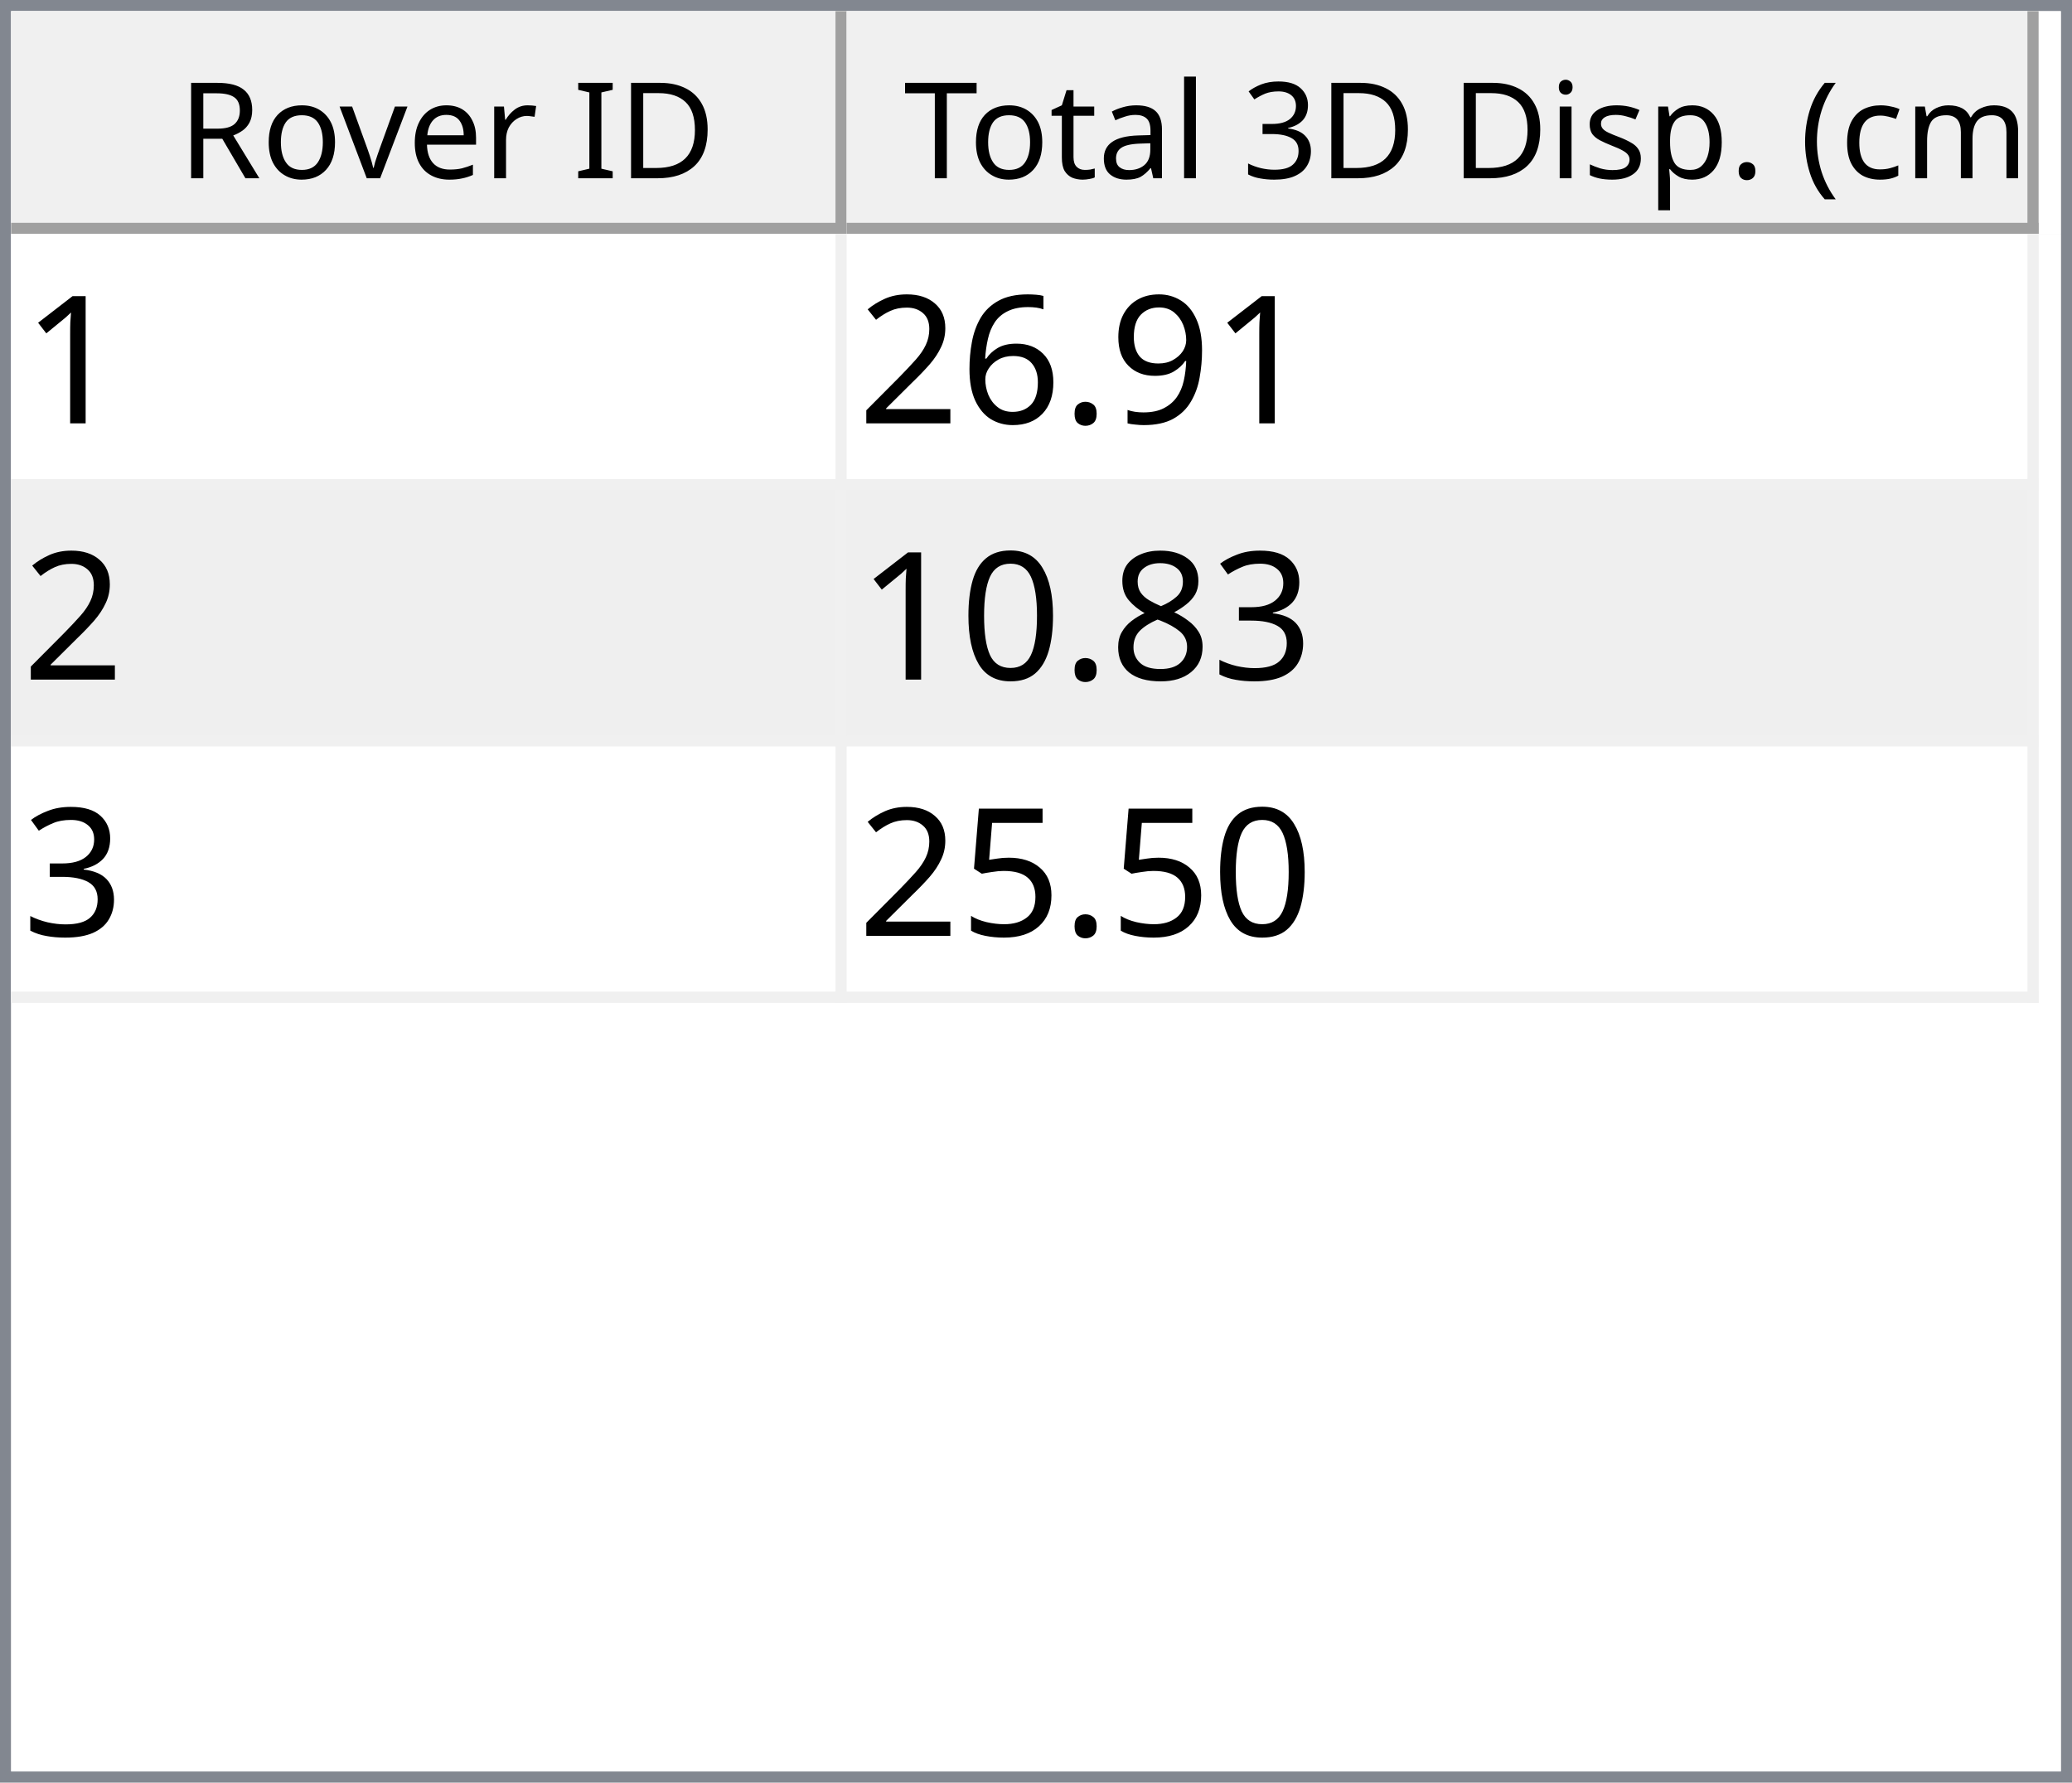
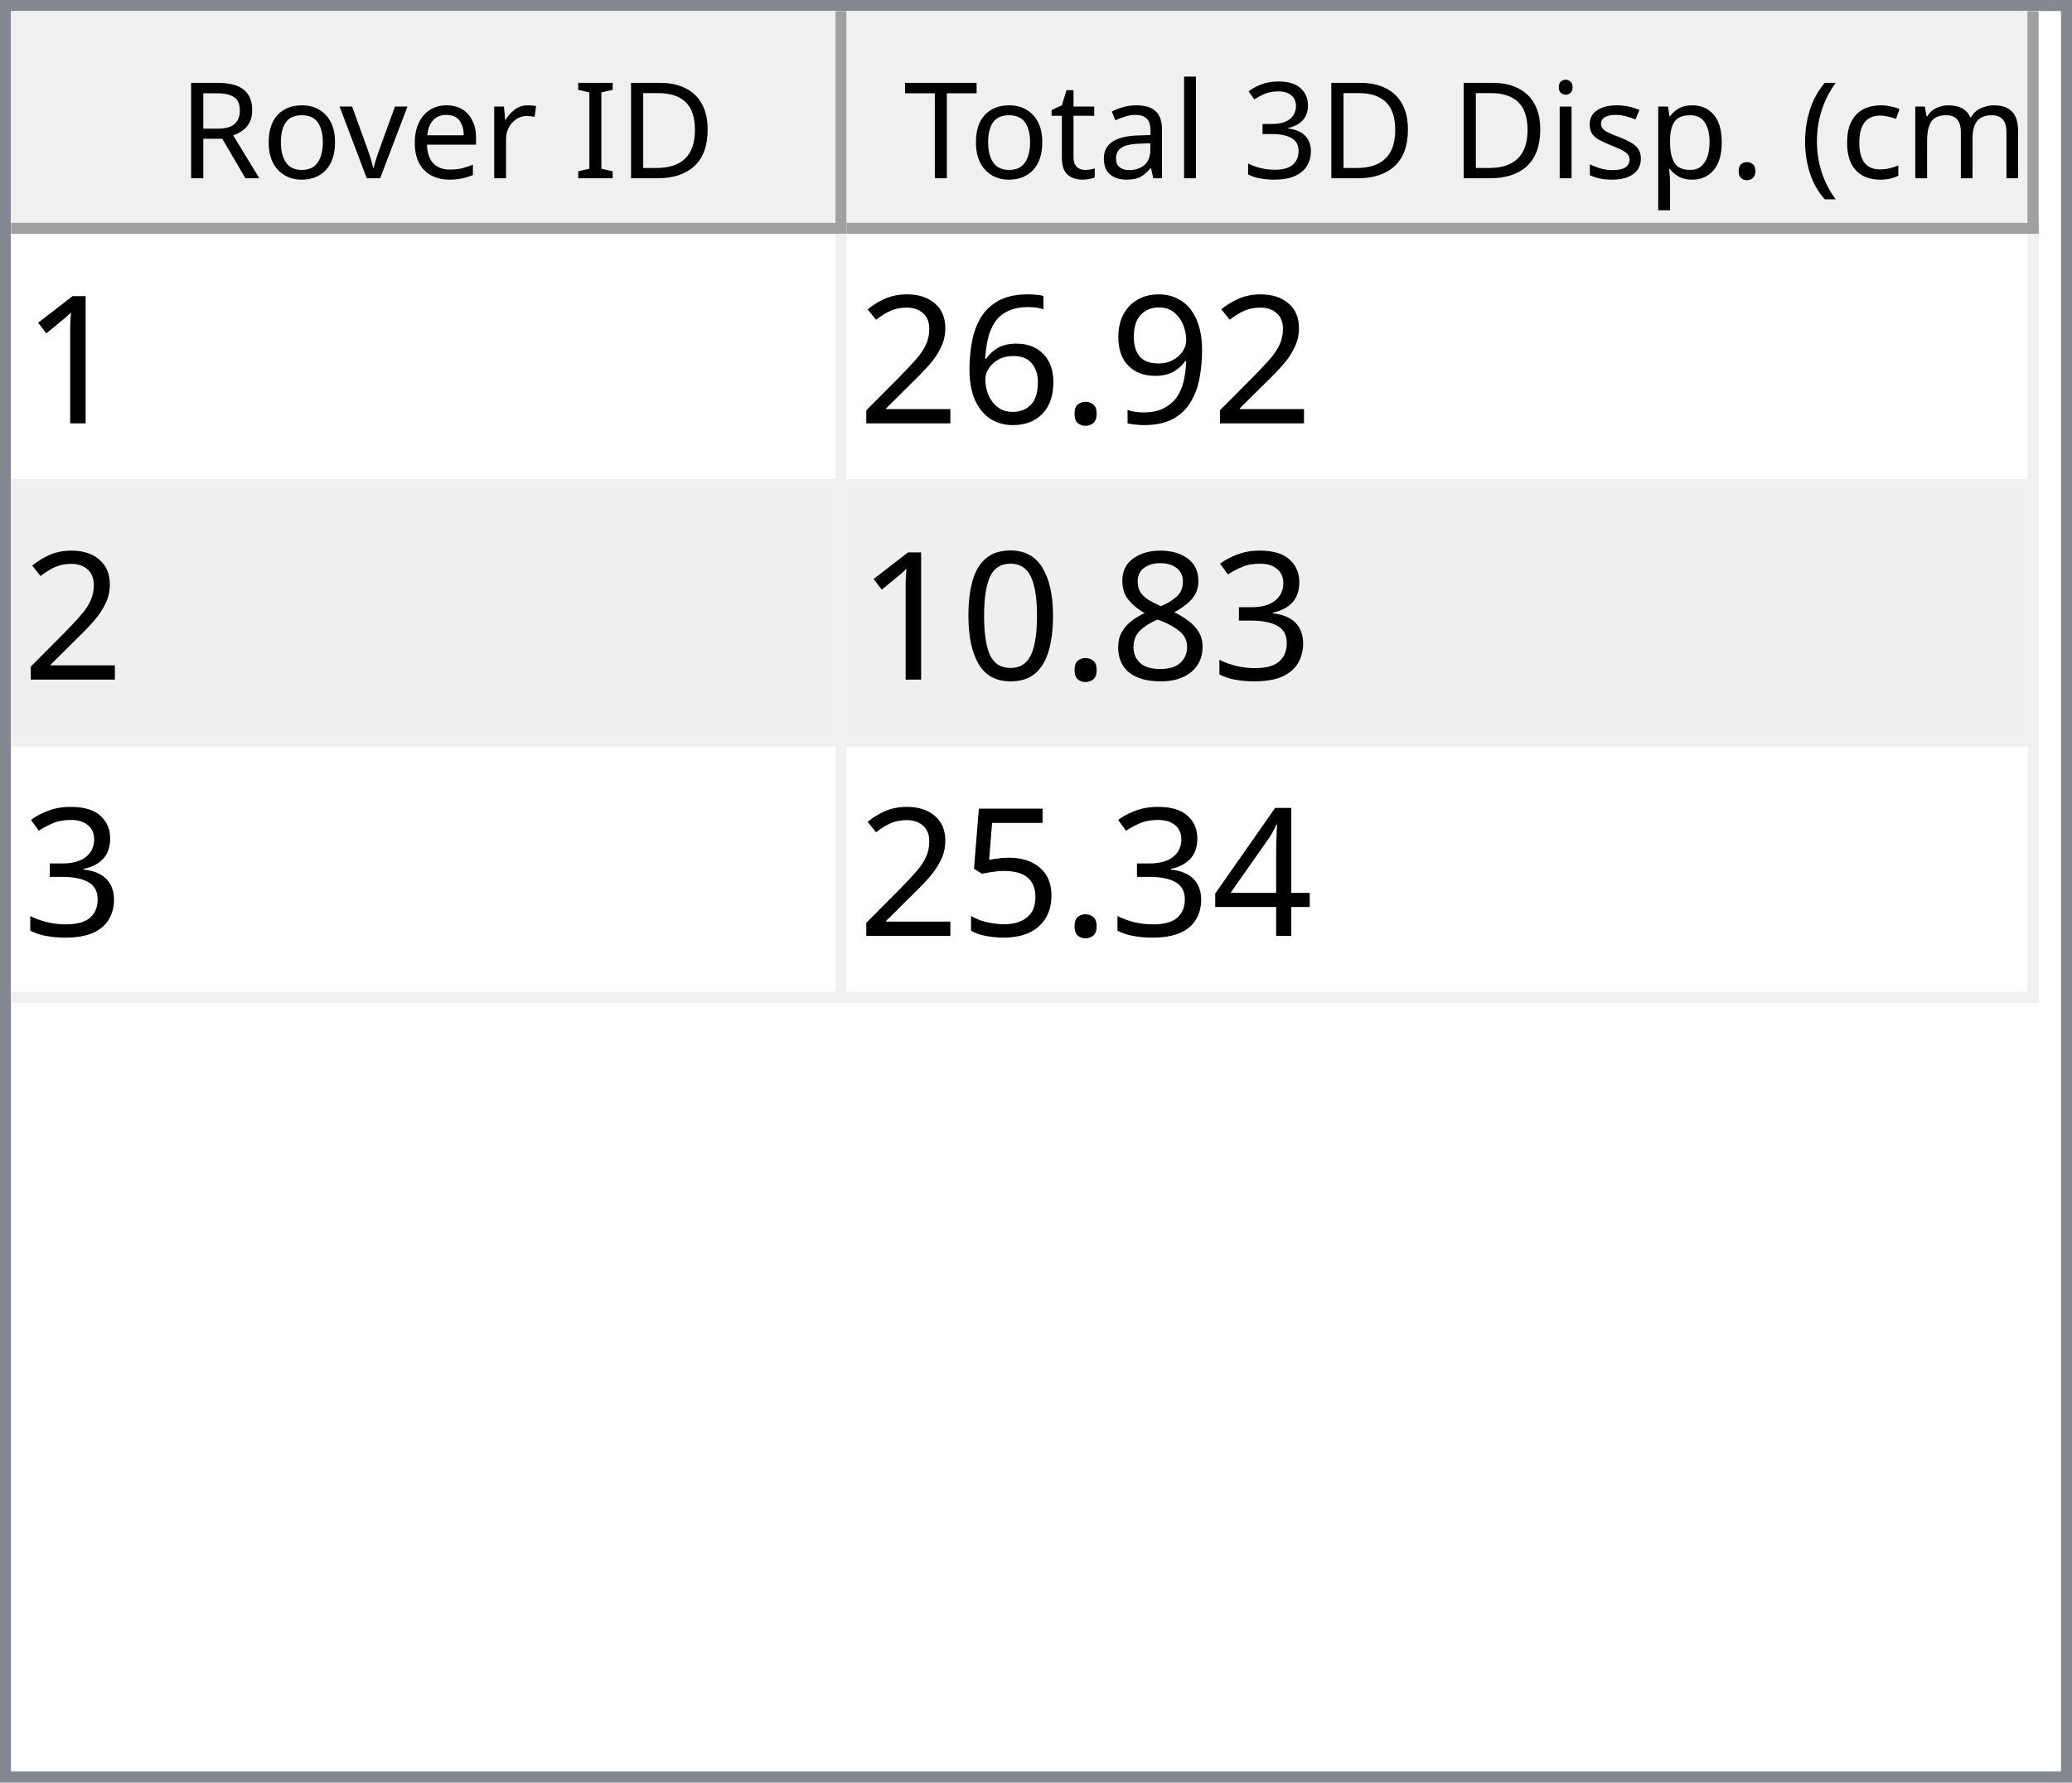
<svg xmlns="http://www.w3.org/2000/svg" style="fill-opacity:1; color-rendering:auto; color-interpolation:auto; text-rendering:auto; stroke:black; stroke-linecap:square; stroke-miterlimit:10; shape-rendering:auto; stroke-opacity:1; fill:black; stroke-dasharray:none; font-weight:normal; stroke-width:1; font-family:'Dialog'; font-style:normal; stroke-linejoin:miter; font-size:12px; stroke-dashoffset:0; image-rendering:auto;" width="186" height="160">
  <defs id="genericDefs" />
  <g>
    <defs id="defs1">
      <clipPath clipPathUnits="userSpaceOnUse" id="clipPath1">
        <path d="M0 0 L186 0 L186 160 L0 160 L0 0 Z" />
      </clipPath>
      <clipPath clipPathUnits="userSpaceOnUse" id="clipPath2">
        <path d="M0 0 L0 160 L186 160 L186 0 Z" />
      </clipPath>
      <clipPath clipPathUnits="userSpaceOnUse" id="clipPath3">
        <path d="M0 0 L0 20 L184 20 L184 0 Z" />
      </clipPath>
      <clipPath clipPathUnits="userSpaceOnUse" id="clipPath4">
        <path d="M0 0 L0 20 L75 20 L75 0 Z" />
      </clipPath>
      <clipPath clipPathUnits="userSpaceOnUse" id="clipPath5">
        <path d="M1 1 L1 19 L74 19 L74 1 Z" />
      </clipPath>
      <clipPath clipPathUnits="userSpaceOnUse" id="clipPath6">
        <path d="M0 0 L0 18 L73 18 L73 0 Z" />
      </clipPath>
      <clipPath clipPathUnits="userSpaceOnUse" id="clipPath7">
        <path d="M-0.5 -0.5 L-0.5 19.5 L74.5 19.5 L74.5 -0.5 Z" />
      </clipPath>
      <clipPath clipPathUnits="userSpaceOnUse" id="clipPath8">
        <path d="M0 0 L0 20 L107 20 L107 0 Z" />
      </clipPath>
      <clipPath clipPathUnits="userSpaceOnUse" id="clipPath9">
        <path d="M1 1 L1 19 L106 19 L106 1 Z" />
      </clipPath>
      <clipPath clipPathUnits="userSpaceOnUse" id="clipPath10">
        <path d="M0 0 L0 18 L105 18 L105 0 Z" />
      </clipPath>
      <clipPath clipPathUnits="userSpaceOnUse" id="clipPath11">
        <path d="M-0.5 -0.5 L-0.5 19.5 L106.5 19.5 L106.5 -0.5 Z" />
      </clipPath>
      <clipPath clipPathUnits="userSpaceOnUse" id="clipPath12">
        <path d="M0 0 L0 138 L184 138 L184 0 Z" />
      </clipPath>
      <clipPath clipPathUnits="userSpaceOnUse" id="clipPath13">
        <path d="M0 0 L0 69 L182 69 L182 0 Z" />
      </clipPath>
      <clipPath clipPathUnits="userSpaceOnUse" id="clipPath14">
        <path d="M-0.5 -0.5 L-0.5 68.5 L181.5 68.5 L181.5 -0.5 Z" />
      </clipPath>
      <clipPath clipPathUnits="userSpaceOnUse" id="clipPath15">
        <path d="M0 0 L0 22 L74 22 L74 0 Z" />
      </clipPath>
      <clipPath clipPathUnits="userSpaceOnUse" id="clipPath16">
        <path d="M0 0 L0 22 L106 22 L106 0 Z" />
      </clipPath>
      <font horiz-adv-x="64.551" id="font1">
        <font-face ascent="107.91" descent="25.098" units-per-em="100" style="font-style:normal; font-family:Segoe UI; font-weight:normal;" />
        <missing-glyph horiz-adv-x="64.551" d="M8.109 0 L8.109 68.266 L56.453 68.266 L56.453 0 L8.109 0 ZM15.328 7.234 L49.219 7.234 L49.219 61.031 L15.328 61.031 L15.328 7.234 Z" />
        <glyph unicode="D" horiz-adv-x="70.117" d="M9.188 0 L9.188 70.016 L28.516 70.016 Q65.531 70.016 65.531 35.891 Q65.531 19.672 55.25 9.836 Q44.969 0 27.734 0 L9.188 0 ZM17.391 62.594 L17.391 7.422 L27.828 7.422 Q41.609 7.422 49.273 14.797 Q56.938 22.172 56.938 35.688 Q56.938 62.594 28.328 62.594 L17.391 62.594 Z" />
        <glyph unicode="I" horiz-adv-x="26.611" d="M17.391 0 L9.188 0 L9.188 70.016 L17.391 70.016 L17.391 0 Z" />
        <glyph unicode=" " horiz-adv-x="27.393" d="" />
        <glyph unicode="r" horiz-adv-x="34.766" d="M34.188 41.891 Q32.078 43.5 28.125 43.5 Q23 43.5 19.555 38.672 Q16.109 33.844 16.109 25.484 L16.109 0 L8.109 0 L8.109 50 L16.109 50 L16.109 39.703 L16.312 39.703 Q18.016 44.969 21.531 47.922 Q25.047 50.875 29.391 50.875 Q32.516 50.875 34.188 50.203 L34.188 41.891 Z" />
        <glyph unicode="e" horiz-adv-x="52.295" d="M48.297 23 L12.984 23 Q13.188 14.656 17.484 10.109 Q21.781 5.562 29.297 5.562 Q37.75 5.562 44.828 11.141 L44.828 3.609 Q38.234 -1.172 27.391 -1.172 Q16.797 -1.172 10.742 5.641 Q4.688 12.453 4.688 24.812 Q4.688 36.469 11.305 43.82 Q17.922 51.172 27.734 51.172 Q37.547 51.172 42.922 44.828 Q48.297 38.484 48.297 27.203 L48.297 23 ZM40.094 29.781 Q40.047 36.719 36.75 40.578 Q33.453 44.438 27.594 44.438 Q21.922 44.438 17.969 40.383 Q14.016 36.328 13.094 29.781 L40.094 29.781 Z" />
        <glyph unicode="v" horiz-adv-x="47.9" d="M47.406 50 L27.484 0 L19.625 0 L0.688 50 L9.469 50 L22.172 13.672 Q23.578 9.672 23.922 6.688 L24.125 6.688 Q24.609 10.453 25.688 13.484 L38.969 50 L47.406 50 Z" />
        <glyph unicode="o" horiz-adv-x="58.594" d="M29 -1.172 Q17.922 -1.172 11.305 5.836 Q4.688 12.844 4.688 24.422 Q4.688 37.016 11.57 44.094 Q18.453 51.172 30.172 51.172 Q41.359 51.172 47.633 44.289 Q53.906 37.406 53.906 25.203 Q53.906 13.234 47.141 6.031 Q40.375 -1.172 29 -1.172 ZM29.594 44.438 Q21.875 44.438 17.383 39.188 Q12.891 33.938 12.891 24.703 Q12.891 15.828 17.43 10.695 Q21.969 5.562 29.594 5.562 Q37.359 5.562 41.531 10.594 Q45.703 15.625 45.703 24.906 Q45.703 34.281 41.531 39.359 Q37.359 44.438 29.594 44.438 Z" />
        <glyph unicode="R" horiz-adv-x="59.814" d="M59.375 0 L49.609 0 L37.891 19.625 Q36.281 22.359 34.766 24.289 Q33.25 26.219 31.664 27.438 Q30.078 28.656 28.25 29.219 Q26.422 29.781 24.125 29.781 L17.391 29.781 L17.391 0 L9.188 0 L9.188 70.016 L30.078 70.016 Q34.672 70.016 38.555 68.867 Q42.438 67.719 45.289 65.375 Q48.141 63.031 49.758 59.547 Q51.375 56.062 51.375 51.375 Q51.375 47.703 50.273 44.656 Q49.172 41.609 47.148 39.211 Q45.125 36.812 42.266 35.133 Q39.406 33.453 35.844 32.516 L35.844 32.328 Q37.594 31.547 38.891 30.547 Q40.188 29.547 41.359 28.18 Q42.531 26.812 43.68 25.078 Q44.828 23.344 46.234 21.047 L59.375 0 ZM17.391 62.594 L17.391 37.203 L28.516 37.203 Q31.594 37.203 34.203 38.133 Q36.812 39.062 38.719 40.797 Q40.625 42.531 41.703 45.047 Q42.781 47.562 42.781 50.688 Q42.781 56.297 39.141 59.445 Q35.5 62.594 28.609 62.594 L17.391 62.594 Z" />
        <glyph unicode=")" horiz-adv-x="30.176" d="M8.297 -15.922 L1.172 -15.922 Q16.406 2.344 16.406 26.812 Q16.406 51.469 1.078 70.016 L8.297 70.016 Q23.531 52.156 23.531 26.703 Q23.531 1.375 8.297 -15.922 Z" />
        <glyph unicode="m" horiz-adv-x="86.133" d="M79.109 0 L71.094 0 L71.094 28.719 Q71.094 37.016 68.531 40.727 Q65.969 44.438 59.906 44.438 Q54.781 44.438 51.195 39.75 Q47.609 35.062 47.609 28.516 L47.609 0 L39.594 0 L39.594 29.688 Q39.594 44.438 28.219 44.438 Q22.953 44.438 19.531 40.016 Q16.109 35.594 16.109 28.516 L16.109 0 L8.109 0 L8.109 50 L16.109 50 L16.109 42.094 L16.312 42.094 Q21.625 51.172 31.844 51.172 Q36.969 51.172 40.773 48.312 Q44.578 45.453 46 40.828 Q51.562 51.172 62.594 51.172 Q79.109 51.172 79.109 30.812 L79.109 0 Z" />
        <glyph unicode="c" horiz-adv-x="46.191" d="M42.188 2.297 Q36.422 -1.172 28.516 -1.172 Q17.828 -1.172 11.258 5.789 Q4.688 12.75 4.688 23.828 Q4.688 36.188 11.766 43.68 Q18.844 51.172 30.672 51.172 Q37.25 51.172 42.281 48.734 L42.281 40.531 Q36.719 44.438 30.375 44.438 Q22.703 44.438 17.797 38.945 Q12.891 33.453 12.891 24.516 Q12.891 15.719 17.508 10.641 Q22.125 5.562 29.891 5.562 Q36.422 5.562 42.188 9.906 L42.188 2.297 Z" />
        <glyph unicode="(" horiz-adv-x="30.176" d="M29.109 -15.922 L21.969 -15.922 Q6.844 1.375 6.844 26.703 Q6.844 52.156 21.969 70.016 L29.203 70.016 Q13.875 51.469 13.875 26.812 Q13.875 2.344 29.109 -15.922 Z" />
        <glyph unicode="." horiz-adv-x="21.68" d="M10.891 -1.078 Q8.641 -1.078 7.055 0.539 Q5.469 2.156 5.469 4.391 Q5.469 6.641 7.055 8.273 Q8.641 9.906 10.891 9.906 Q13.188 9.906 14.797 8.273 Q16.406 6.641 16.406 4.391 Q16.406 2.156 14.797 0.539 Q13.188 -1.078 10.891 -1.078 Z" />
        <glyph unicode="p" horiz-adv-x="58.789" d="M16.312 7.234 L16.109 7.234 L16.109 -23 L8.109 -23 L8.109 50 L16.109 50 L16.109 41.219 L16.312 41.219 Q22.219 51.172 33.594 51.172 Q43.266 51.172 48.688 44.461 Q54.109 37.75 54.109 26.469 Q54.109 13.922 48 6.375 Q41.891 -1.172 31.297 -1.172 Q21.578 -1.172 16.312 7.234 ZM16.109 27.391 L16.109 20.406 Q16.109 14.203 20.141 9.883 Q24.172 5.562 30.375 5.562 Q37.641 5.562 41.773 11.133 Q45.906 16.703 45.906 26.609 Q45.906 34.969 42.047 39.703 Q38.188 44.438 31.594 44.438 Q24.609 44.438 20.359 39.578 Q16.109 34.719 16.109 27.391 Z" />
        <glyph unicode="s" horiz-adv-x="42.432" d="M5.078 1.812 L5.078 10.406 Q11.625 5.562 19.484 5.562 Q30.031 5.562 30.031 12.594 Q30.031 14.594 29.125 15.992 Q28.219 17.391 26.68 18.461 Q25.141 19.531 23.07 20.383 Q21 21.234 18.609 22.172 Q15.281 23.484 12.766 24.828 Q10.25 26.172 8.57 27.859 Q6.891 29.547 6.031 31.695 Q5.172 33.844 5.172 36.719 Q5.172 40.234 6.789 42.945 Q8.406 45.656 11.086 47.484 Q13.766 49.312 17.211 50.242 Q20.656 51.172 24.312 51.172 Q30.812 51.172 35.938 48.922 L35.938 40.828 Q30.422 44.438 23.25 44.438 Q21 44.438 19.195 43.922 Q17.391 43.406 16.094 42.477 Q14.797 41.547 14.086 40.258 Q13.375 38.969 13.375 37.406 Q13.375 35.453 14.086 34.133 Q14.797 32.812 16.164 31.789 Q17.531 30.766 19.484 29.938 Q21.438 29.109 23.922 28.125 Q27.25 26.859 29.883 25.516 Q32.516 24.172 34.375 22.484 Q36.234 20.797 37.234 18.602 Q38.234 16.406 38.234 13.375 Q38.234 9.672 36.602 6.938 Q34.969 4.203 32.234 2.398 Q29.5 0.594 25.93 -0.289 Q22.359 -1.172 18.453 -1.172 Q10.75 -1.172 5.078 1.812 Z" />
        <glyph unicode="i" horiz-adv-x="24.219" d="M12.203 62.703 Q10.062 62.703 8.547 64.164 Q7.031 65.625 7.031 67.875 Q7.031 70.125 8.547 71.609 Q10.062 73.094 12.203 73.094 Q14.406 73.094 15.945 71.609 Q17.484 70.125 17.484 67.875 Q17.484 65.719 15.945 64.211 Q14.406 62.703 12.203 62.703 ZM16.109 0 L8.109 0 L8.109 50 L16.109 50 L16.109 0 Z" />
        <glyph unicode="3" horiz-adv-x="53.906" d="M46.531 19.828 Q46.531 15.094 44.75 11.211 Q42.969 7.328 39.719 4.57 Q36.469 1.812 31.93 0.297 Q27.391 -1.219 21.922 -1.219 Q11.922 -1.219 6 2.594 L6 11.188 Q13.094 5.609 22.219 5.609 Q25.875 5.609 28.828 6.539 Q31.781 7.469 33.906 9.227 Q36.031 10.984 37.18 13.477 Q38.328 15.969 38.328 19.094 Q38.328 32.812 18.797 32.812 L12.984 32.812 L12.984 39.594 L18.5 39.594 Q35.797 39.594 35.797 52.484 Q35.797 64.406 22.609 64.406 Q15.188 64.406 8.688 59.422 L8.688 67.188 Q15.375 71.188 24.609 71.188 Q29 71.188 32.57 69.969 Q36.141 68.75 38.68 66.555 Q41.219 64.359 42.609 61.281 Q44 58.203 44 54.5 Q44 40.672 30.031 36.719 L30.031 36.531 Q33.594 36.141 36.625 34.797 Q39.656 33.453 41.852 31.305 Q44.047 29.156 45.289 26.25 Q46.531 23.344 46.531 19.828 Z" />
        <glyph unicode="l" horiz-adv-x="24.219" d="M16.109 0 L8.109 0 L8.109 74.031 L16.109 74.031 L16.109 0 Z" />
        <glyph unicode="a" horiz-adv-x="50.879" d="M43.891 0 L35.891 0 L35.891 7.812 L35.688 7.812 Q30.469 -1.172 20.312 -1.172 Q12.844 -1.172 8.617 2.781 Q4.391 6.734 4.391 13.281 Q4.391 27.297 20.906 29.594 L35.891 31.688 Q35.891 44.438 25.594 44.438 Q16.547 44.438 9.281 38.281 L9.281 46.484 Q16.656 51.172 26.266 51.172 Q43.891 51.172 43.891 32.516 L43.891 0 ZM35.891 25.297 L23.828 23.641 Q18.266 22.859 15.43 20.875 Q12.594 18.891 12.594 13.875 Q12.594 10.203 15.211 7.883 Q17.828 5.562 22.172 5.562 Q28.125 5.562 32.008 9.742 Q35.891 13.922 35.891 20.312 L35.891 25.297 Z" />
        <glyph unicode="t" horiz-adv-x="33.887" d="M31.297 0.484 Q28.469 -1.078 23.828 -1.078 Q10.688 -1.078 10.688 13.578 L10.688 43.172 L2.094 43.172 L2.094 50 L10.688 50 L10.688 62.203 L18.703 64.797 L18.703 50 L31.297 50 L31.297 43.172 L18.703 43.172 L18.703 14.984 Q18.703 9.969 20.414 7.82 Q22.125 5.672 26.078 5.672 Q29.109 5.672 31.297 7.328 L31.297 0.484 Z" />
        <glyph unicode="T" horiz-adv-x="52.393" d="M50.594 62.594 L30.375 62.594 L30.375 0 L22.172 0 L22.172 62.594 L2 62.594 L2 70.016 L50.594 70.016 L50.594 62.594 Z" />
      </font>
      <font horiz-adv-x="75.0" id="font2">
        <font-face ascent="100.537" descent="21.973" units-per-em="100" style="font-style:normal; font-family:sans-serif; font-weight:normal;" />
        <missing-glyph horiz-adv-x="75.0" d="M12.5 0 L12.5 62.5 L62.5 62.5 L62.5 0 L12.5 0 ZM14.062 1.562 L60.938 1.562 L60.938 60.938 L14.062 60.938 L14.062 1.562 Z" />
        <glyph unicode="1" horiz-adv-x="55.615" d="M37.25 0 L28.469 0 L28.469 56 Q25.297 52.984 20.141 49.953 Q14.984 46.922 10.891 45.406 L10.891 53.906 Q18.266 57.375 23.781 62.305 Q29.297 67.234 31.594 71.875 L37.25 71.875 L37.25 0 Z" />
        <glyph unicode="9" horiz-adv-x="55.615" d="M5.469 16.547 L13.922 17.328 Q14.984 11.375 18.016 8.688 Q21.047 6 25.781 6 Q29.828 6 32.883 7.859 Q35.938 9.719 37.891 12.82 Q39.844 15.922 41.164 21.195 Q42.484 26.469 42.484 31.938 Q42.484 32.516 42.438 33.688 Q39.797 29.5 35.234 26.883 Q30.672 24.266 25.344 24.266 Q16.453 24.266 10.305 30.711 Q4.156 37.156 4.156 47.703 Q4.156 58.594 10.578 65.234 Q17 71.875 26.656 71.875 Q33.641 71.875 39.43 68.117 Q45.219 64.359 48.219 57.398 Q51.219 50.438 51.219 37.25 Q51.219 23.531 48.242 15.406 Q45.266 7.281 39.383 3.031 Q33.5 -1.219 25.594 -1.219 Q17.188 -1.219 11.867 3.445 Q6.547 8.109 5.469 16.547 ZM41.453 48.141 Q41.453 55.719 37.43 60.156 Q33.406 64.594 27.734 64.594 Q21.875 64.594 17.531 59.812 Q13.188 55.031 13.188 47.406 Q13.188 40.578 17.312 36.305 Q21.438 32.031 27.484 32.031 Q33.594 32.031 37.523 36.305 Q41.453 40.578 41.453 48.141 Z" />
        <glyph unicode="." horiz-adv-x="27.783" d="M9.078 0 L9.078 10.016 L19.094 10.016 L19.094 0 L9.078 0 Z" />
        <glyph unicode="6" horiz-adv-x="55.615" d="M49.75 54.047 L41.016 53.375 Q39.844 58.547 37.703 60.891 Q34.125 64.656 28.906 64.656 Q24.703 64.656 21.531 62.312 Q17.391 59.281 14.992 53.469 Q12.594 47.656 12.5 36.922 Q15.672 41.75 20.266 44.094 Q24.859 46.438 29.891 46.438 Q38.672 46.438 44.852 39.969 Q51.031 33.5 51.031 23.25 Q51.031 16.5 48.125 10.719 Q45.219 4.938 40.141 1.859 Q35.062 -1.219 28.609 -1.219 Q17.625 -1.219 10.695 6.859 Q3.766 14.938 3.766 33.5 Q3.766 54.25 11.422 63.672 Q18.109 71.875 29.438 71.875 Q37.891 71.875 43.289 67.141 Q48.688 62.406 49.75 54.047 ZM13.875 23.188 Q13.875 18.656 15.797 14.508 Q17.719 10.359 21.188 8.18 Q24.656 6 28.469 6 Q34.031 6 38.039 10.492 Q42.047 14.984 42.047 22.703 Q42.047 30.125 38.086 34.398 Q34.125 38.672 28.125 38.672 Q22.172 38.672 18.023 34.398 Q13.875 30.125 13.875 23.188 Z" />
        <glyph unicode="2" horiz-adv-x="55.615" d="M50.344 8.453 L50.344 0 L3.031 0 Q2.938 3.172 4.047 6.109 Q5.859 10.938 9.836 15.625 Q13.812 20.312 21.344 26.469 Q33.016 36.031 37.117 41.625 Q41.219 47.219 41.219 52.203 Q41.219 57.422 37.477 61.008 Q33.734 64.594 27.734 64.594 Q21.391 64.594 17.578 60.789 Q13.766 56.984 13.719 50.25 L4.688 51.172 Q5.609 61.281 11.664 66.578 Q17.719 71.875 27.938 71.875 Q38.234 71.875 44.242 66.164 Q50.25 60.453 50.25 52 Q50.25 47.703 48.492 43.555 Q46.734 39.406 42.656 34.812 Q38.578 30.219 29.109 22.219 Q21.188 15.578 18.945 13.211 Q16.703 10.844 15.234 8.453 L50.344 8.453 Z" />
        <glyph unicode="3" horiz-adv-x="55.615" d="M4.203 18.891 L12.984 20.062 Q14.5 12.594 18.141 9.297 Q21.781 6 27 6 Q33.203 6 37.477 10.297 Q41.75 14.594 41.75 20.953 Q41.75 27 37.797 30.93 Q33.844 34.859 27.734 34.859 Q25.25 34.859 21.531 33.891 L22.516 41.609 Q23.391 41.5 23.922 41.5 Q29.547 41.5 34.039 44.43 Q38.531 47.359 38.531 53.469 Q38.531 58.297 35.258 61.477 Q31.984 64.656 26.812 64.656 Q21.688 64.656 18.266 61.43 Q14.844 58.203 13.875 51.766 L5.078 53.328 Q6.688 62.156 12.398 67.016 Q18.109 71.875 26.609 71.875 Q32.469 71.875 37.398 69.359 Q42.328 66.844 44.945 62.5 Q47.562 58.156 47.562 53.266 Q47.562 48.641 45.07 44.828 Q42.578 41.016 37.703 38.766 Q44.047 37.312 47.562 32.695 Q51.078 28.078 51.078 21.141 Q51.078 11.766 44.242 5.25 Q37.406 -1.266 26.953 -1.266 Q17.531 -1.266 11.305 4.352 Q5.078 9.969 4.203 18.891 Z" />
        <glyph unicode="8" horiz-adv-x="55.615" d="M17.672 38.812 Q12.203 40.828 9.57 44.539 Q6.938 48.25 6.938 53.422 Q6.938 61.234 12.555 66.555 Q18.172 71.875 27.484 71.875 Q36.859 71.875 42.578 66.43 Q48.297 60.984 48.297 53.172 Q48.297 48.188 45.68 44.508 Q43.062 40.828 37.75 38.812 Q44.344 36.672 47.781 31.883 Q51.219 27.094 51.219 20.453 Q51.219 11.281 44.727 5.031 Q38.234 -1.219 27.641 -1.219 Q17.047 -1.219 10.547 5.055 Q4.047 11.328 4.047 20.703 Q4.047 27.688 7.594 32.398 Q11.141 37.109 17.672 38.812 ZM15.922 53.719 Q15.922 48.641 19.195 45.414 Q22.469 42.188 27.688 42.188 Q32.766 42.188 36.016 45.383 Q39.266 48.578 39.266 53.219 Q39.266 58.062 35.914 61.359 Q32.562 64.656 27.594 64.656 Q22.562 64.656 19.242 61.43 Q15.922 58.203 15.922 53.719 ZM13.094 20.656 Q13.094 16.891 14.875 13.375 Q16.656 9.859 20.172 7.93 Q23.688 6 27.734 6 Q34.031 6 38.133 10.055 Q42.234 14.109 42.234 20.359 Q42.234 26.703 38.016 30.859 Q33.797 35.016 27.438 35.016 Q21.234 35.016 17.164 30.914 Q13.094 26.812 13.094 20.656 Z" />
        <glyph unicode="0" horiz-adv-x="55.615" d="M4.156 35.297 Q4.156 48 6.766 55.742 Q9.375 63.484 14.523 67.68 Q19.672 71.875 27.484 71.875 Q33.25 71.875 37.594 69.555 Q41.938 67.234 44.773 62.867 Q47.609 58.5 49.219 52.227 Q50.828 45.953 50.828 35.297 Q50.828 22.703 48.242 14.969 Q45.656 7.234 40.508 3.008 Q35.359 -1.219 27.484 -1.219 Q17.141 -1.219 11.234 6.203 Q4.156 15.141 4.156 35.297 ZM13.188 35.297 Q13.188 17.672 17.312 11.836 Q21.438 6 27.484 6 Q33.547 6 37.672 11.859 Q41.797 17.719 41.797 35.297 Q41.797 52.984 37.672 58.789 Q33.547 64.594 27.391 64.594 Q21.344 64.594 17.719 59.469 Q13.188 52.938 13.188 35.297 Z" />
+         <glyph unicode="4" horiz-adv-x="55.615" d="M32.328 0 L32.328 17.141 L1.266 17.141 L1.266 25.203 L33.938 71.578 L41.109 71.578 L41.109 25.203 L50.781 25.203 L50.781 17.141 L41.109 17.141 L41.109 0 L32.328 0 ZM32.328 25.203 L32.328 57.469 L9.906 25.203 L32.328 25.203 Z" />
        <glyph unicode="5" horiz-adv-x="55.615" d="M4.156 18.75 L13.375 19.531 Q14.406 12.797 18.141 9.398 Q21.875 6 27.156 6 Q33.5 6 37.891 10.789 Q42.281 15.578 42.281 23.484 Q42.281 31 38.062 35.352 Q33.844 39.703 27 39.703 Q22.75 39.703 19.336 37.773 Q15.922 35.844 13.969 32.766 L5.719 33.844 L12.641 70.609 L48.25 70.609 L48.25 62.203 L19.672 62.203 L15.828 42.969 Q22.266 47.469 29.344 47.469 Q38.719 47.469 45.164 40.969 Q51.609 34.469 51.609 24.266 Q51.609 14.547 45.953 7.469 Q39.062 -1.219 27.156 -1.219 Q17.391 -1.219 11.211 4.25 Q5.031 9.719 4.156 18.75 Z" />
      </font>
    </defs>
    <g style="fill:white; stroke:white;">
      <rect x="0" y="0" width="186" style="clip-path:url(#clipPath1); stroke:none;" height="160" />
    </g>
    <g style="fill:white; text-rendering:optimizeSpeed; color-rendering:optimizeSpeed; image-rendering:optimizeSpeed; shape-rendering:crispEdges; stroke:white; color-interpolation:sRGB;">
      <rect x="0" width="186" height="160" y="0" style="stroke:none;" />
      <path style="stroke:none;" d="M0 160 L186 160 L186 0 L0 0 Z" />
    </g>
    <g style="fill:rgb(240,240,240); font-family:'Segoe UI'; stroke:rgb(240,240,240);">
      <rect x="0" y="0" width="186" style="clip-path:url(#clipPath2); stroke:none;" height="160" />
    </g>
    <g style="fill:rgb(130,135,144); font-family:'Segoe UI'; stroke:rgb(130,135,144);">
      <path d="M0 0 L186 0 L186 160 L0 160 L0 0 ZM1 1 L185 1 L185 159 L1 159 L1 1 Z" style="fill-rule:evenodd; clip-path:url(#clipPath2); stroke:none;" />
    </g>
    <g style="fill:white; font-family:'Segoe UI'; stroke:white;" transform="translate(1,1)">
      <rect x="0" y="0" width="184" style="clip-path:url(#clipPath3); stroke:none;" height="20" />
    </g>
    <g style="fill:rgb(240,240,240); font-family:'Segoe UI'; stroke:rgb(240,240,240);" transform="translate(1,1)">
      <rect x="0" y="0" width="75" style="clip-path:url(#clipPath4); stroke:none;" height="20" />
    </g>
    <g style="font-family:'Segoe UI';" transform="translate(2,2)">
      <text x="14" xml:space="preserve" y="14" style="clip-path:url(#clipPath6); stroke:none;">Rover ID</text>
    </g>
    <g style="fill:rgb(160,160,160); font-family:'Segoe UI'; stroke:rgb(160,160,160); stroke-linejoin:bevel;" transform="translate(1.5,1.5)">
      <line x1="74" x2="74" y1="0" style="fill:none; clip-path:url(#clipPath7);" y2="19" />
    </g>
    <g style="fill:rgb(160,160,160); font-family:'Segoe UI'; stroke:rgb(160,160,160); stroke-linejoin:bevel;" transform="matrix(1,0,0,1,1,1) translate(0.5,0.5)">
      <line x1="0" x2="74" y1="19" style="fill:none; clip-path:url(#clipPath7);" y2="19" />
    </g>
    <g style="fill:rgb(240,240,240); font-family:'Segoe UI'; stroke:rgb(240,240,240);" transform="translate(76,1)">
      <rect x="0" y="0" width="107" style="clip-path:url(#clipPath8); stroke:none;" height="20" />
    </g>
    <g style="font-family:'Segoe UI';" transform="translate(77,2)">
      <text x="1" xml:space="preserve" y="14" style="clip-path:url(#clipPath10); stroke:none;"> Total 3D Disp. (cm)</text>
    </g>
    <g style="fill:rgb(160,160,160); font-family:'Segoe UI'; stroke:rgb(160,160,160); stroke-linejoin:bevel;" transform="translate(76.5,1.5)">
      <line x1="106" x2="106" y1="0" style="fill:none; clip-path:url(#clipPath11);" y2="19" />
    </g>
    <g style="fill:rgb(160,160,160); font-family:'Segoe UI'; stroke:rgb(160,160,160); stroke-linejoin:bevel;" transform="matrix(1,0,0,1,76,1) translate(0.5,0.5)">
      <line x1="0" x2="106" y1="19" style="fill:none; clip-path:url(#clipPath11);" y2="19" />
    </g>
    <g style="fill:white; font-family:'Segoe UI'; stroke:white;" transform="translate(1,21)">
      <rect x="0" y="0" width="184" style="clip-path:url(#clipPath12); stroke:none;" height="138" />
    </g>
    <g style="fill:rgb(240,240,240); font-size:16px; font-family:sans-serif; stroke:rgb(240,240,240);" transform="translate(1,21)">
      <rect x="0" y="0" width="182" style="clip-path:url(#clipPath13); stroke:none;" height="69" />
      <line transform="translate(0.5,0.5)" x1="0" x2="181" y1="22" style="clip-path:url(#clipPath14); fill:none; stroke-linejoin:bevel;" y2="22" />
    </g>
    <g transform="matrix(1,0,0,1,1,21) translate(0.5,0.5)" style="fill:rgb(240,240,240); font-size:16px; font-family:sans-serif; stroke:rgb(240,240,240); stroke-linejoin:bevel;">
      <line x1="0" x2="181" y1="45" style="fill:none; clip-path:url(#clipPath14);" y2="45" />
    </g>
    <g transform="matrix(1,0,0,1,1,21) translate(0.5,0.5)" style="fill:rgb(240,240,240); font-size:16px; font-family:sans-serif; stroke:rgb(240,240,240); stroke-linejoin:bevel;">
      <line x1="0" x2="181" y1="68" style="fill:none; clip-path:url(#clipPath14);" y2="68" />
    </g>
    <g transform="matrix(1,0,0,1,1,21) translate(0.5,0.5)" style="fill:rgb(240,240,240); font-size:16px; font-family:sans-serif; stroke:rgb(240,240,240); stroke-linejoin:bevel;">
      <line x1="74" x2="74" y1="0" style="fill:none; clip-path:url(#clipPath14);" y2="68" />
    </g>
    <g transform="matrix(1,0,0,1,1,21) translate(0.5,0.5)" style="fill:rgb(240,240,240); font-size:16px; font-family:sans-serif; stroke:rgb(240,240,240); stroke-linejoin:bevel;">
      <line x1="181" x2="181" y1="0" style="fill:none; clip-path:url(#clipPath14);" y2="68" />
    </g>
    <g style="fill:white; font-size:16px; font-family:sans-serif; stroke:white;" transform="matrix(1,0,0,1,1,21)">
      <rect x="0" y="0" width="74" style="clip-path:url(#clipPath15); stroke:none;" height="22" />
      <text x="1" y="17" style="fill:black; clip-path:url(#clipPath15); stroke:none;" xml:space="preserve">1</text>
    </g>
    <g style="fill:white; font-size:16px; font-family:sans-serif; stroke:white;" transform="matrix(1,0,0,1,1,21) translate(75,0)">
      <rect x="0" y="0" width="106" style="clip-path:url(#clipPath16); stroke:none;" height="22" />
-       <text x="1" y="17" style="fill:black; clip-path:url(#clipPath16); stroke:none;" xml:space="preserve">26.91</text>
+       <text x="1" y="17" style="fill:black; clip-path:url(#clipPath16); stroke:none;" xml:space="preserve">26.92</text>
    </g>
    <g style="fill:rgb(239,239,239); font-size:16px; font-family:sans-serif; stroke:rgb(239,239,239);" transform="matrix(1,0,0,1,1,21) translate(0,23)">
      <rect x="0" y="0" width="74" style="clip-path:url(#clipPath15); stroke:none;" height="22" />
      <text x="1" y="17" style="fill:black; clip-path:url(#clipPath15); stroke:none;" xml:space="preserve">2</text>
    </g>
    <g style="fill:rgb(239,239,239); font-size:16px; font-family:sans-serif; stroke:rgb(239,239,239);" transform="matrix(1,0,0,1,1,21) translate(75,23)">
      <rect x="0" y="0" width="106" style="clip-path:url(#clipPath16); stroke:none;" height="22" />
      <text x="1" y="17" style="fill:black; clip-path:url(#clipPath16); stroke:none;" xml:space="preserve">10.83</text>
    </g>
    <g style="fill:white; font-size:16px; font-family:sans-serif; stroke:white;" transform="matrix(1,0,0,1,1,21) translate(0,46)">
      <rect x="0" y="0" width="74" style="clip-path:url(#clipPath15); stroke:none;" height="22" />
      <text x="1" y="17" style="fill:black; clip-path:url(#clipPath15); stroke:none;" xml:space="preserve">3</text>
    </g>
    <g style="fill:white; font-size:16px; font-family:sans-serif; stroke:white;" transform="matrix(1,0,0,1,1,21) translate(75,46)">
      <rect x="0" y="0" width="106" style="clip-path:url(#clipPath16); stroke:none;" height="22" />
-       <text x="1" y="17" style="fill:black; clip-path:url(#clipPath16); stroke:none;" xml:space="preserve">25.50</text>
+       <text x="1" y="17" style="fill:black; clip-path:url(#clipPath16); stroke:none;" xml:space="preserve">25.34</text>
    </g>
  </g>
</svg>
